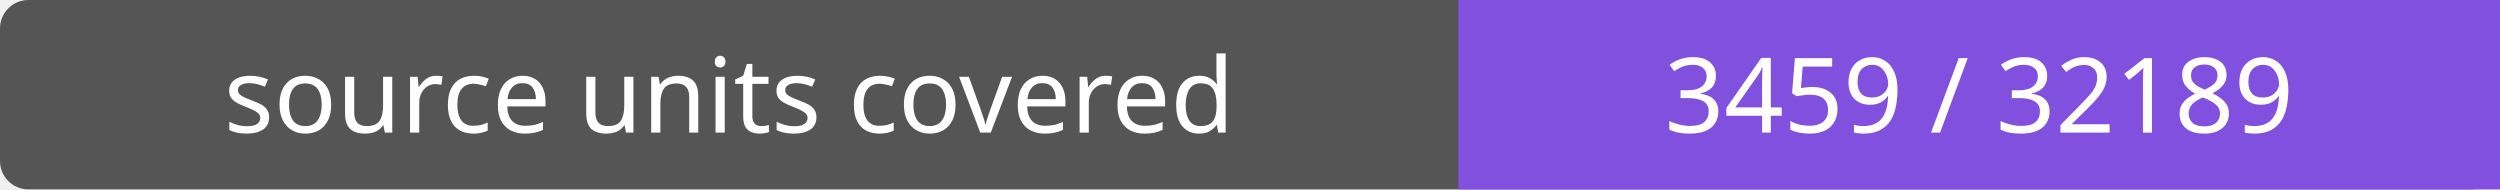
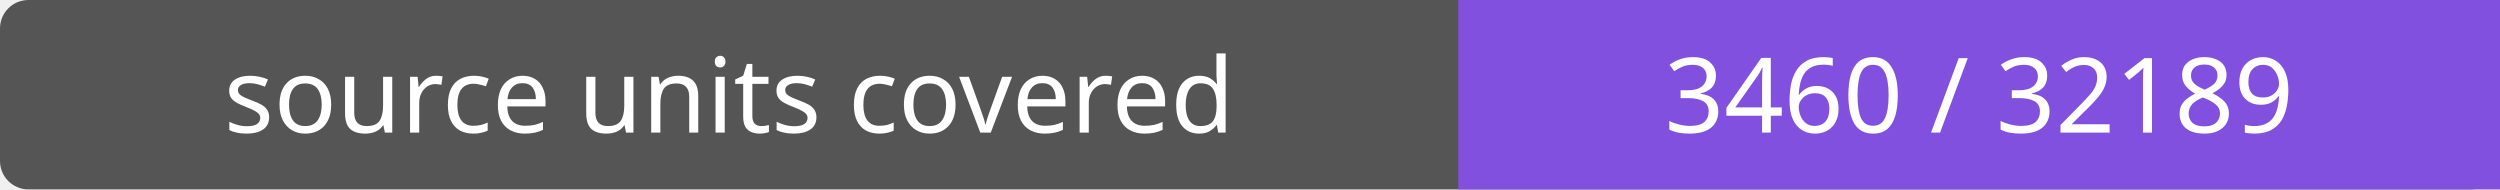
- <svg xmlns="http://www.w3.org/2000/svg" width="264" height="20" role="img" aria-label="source units covered: 3459 / 32189">
+ <svg xmlns="http://www.w3.org/2000/svg" width="264" height="20" role="img" aria-label="source units covered: 3460 / 32189">
  <rect width="264" height="20" rx="3" fill="#555" />
  <path fill="#8250df" d="M154 0h110v20H154z" />
  <g fill="#fff" text-anchor="middle" font-family="Verdana,sans-serif" font-size="11">
    <text x="77.0" y="14">source units covered</text>
-     <text x="209.0" y="14">3459 / 32189</text>
+     <text x="209.0" y="14">3460 / 32189</text>
  </g>
</svg>
